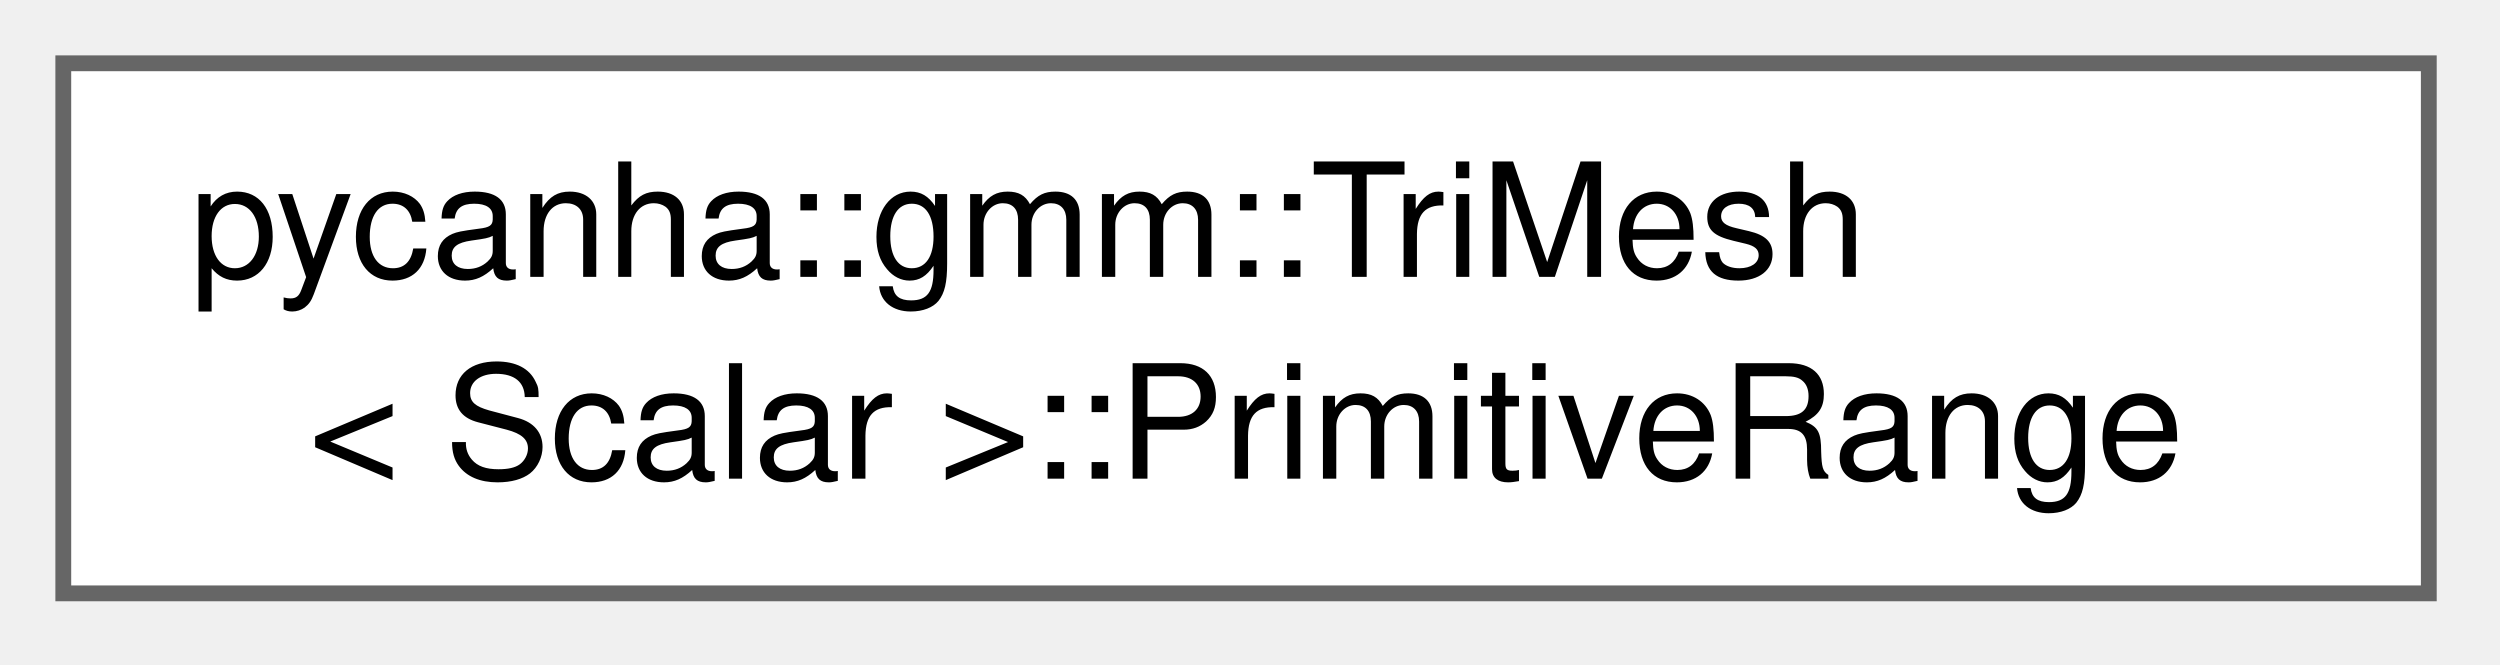
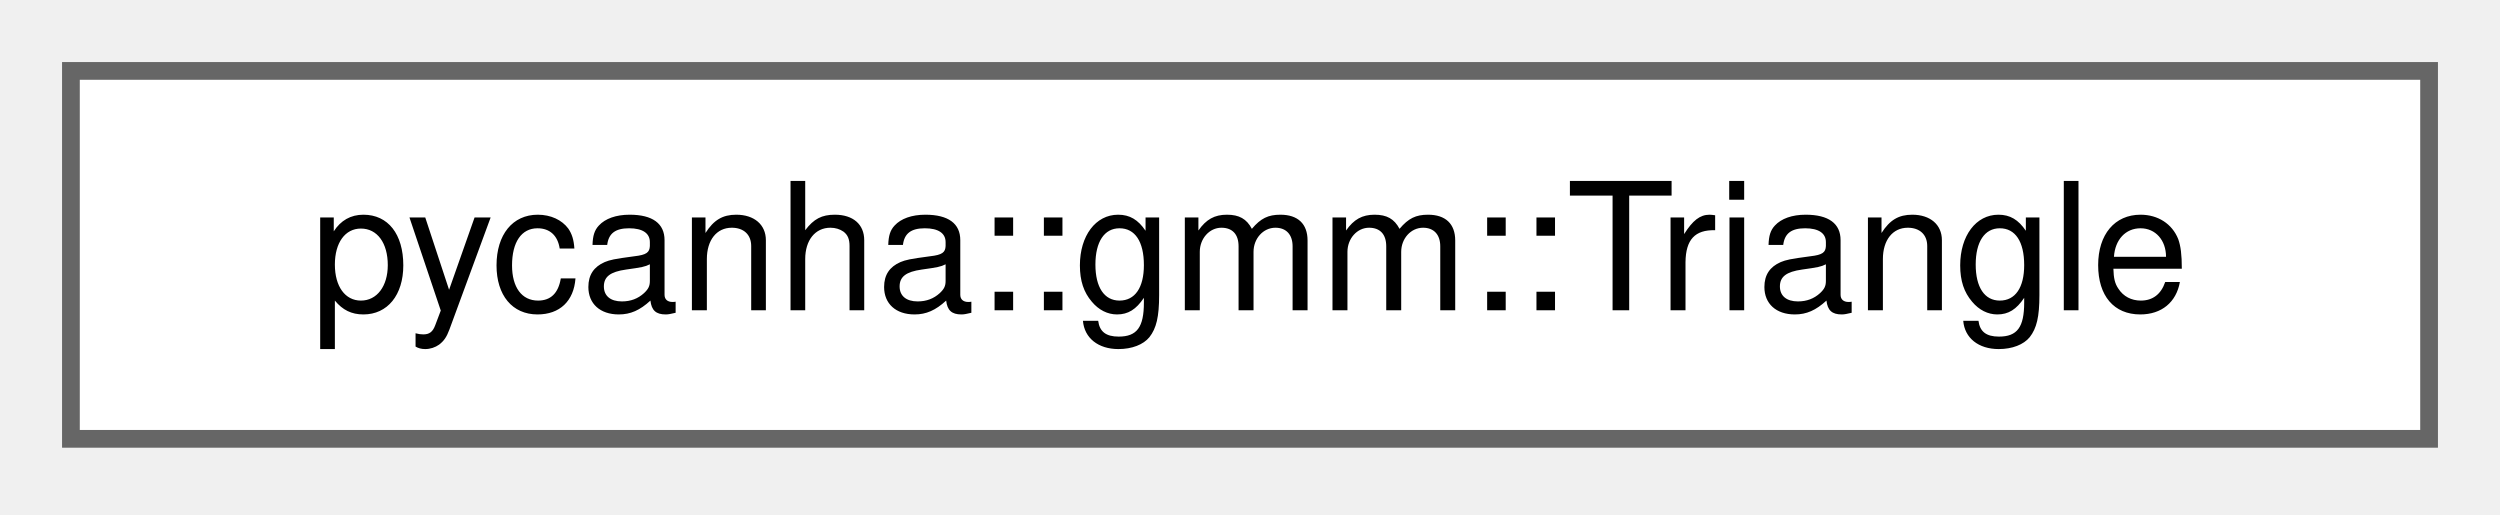
- <svg xmlns="http://www.w3.org/2000/svg" xmlns:xlink="http://www.w3.org/1999/xlink" width="158pt" height="42pt" viewBox="0.00 0.00 158.00 42.00">
-   <g id="graph0" class="graph" transform="scale(1 1) rotate(0) translate(4 37.5)">
+ <svg xmlns="http://www.w3.org/2000/svg" xmlns:xlink="http://www.w3.org/1999/xlink" width="141pt" height="29pt" viewBox="0.00 0.00 141.00 29.00">
+   <g id="graph0" class="graph" transform="scale(1 1) rotate(0) translate(4 24.75)">
    <g id="Node000000" class="node">
      <g id="a_Node000000">
-         <a xlink:href="structpycanha_1_1gmm_1_1TriMesh_1_1PrimitiveRange.html" target="_top" xlink:title=" ">
-           <polygon fill="white" stroke="#666666" points="149.5,-33.5 0,-33.5 0,0 149.5,0 149.5,-33.5" />
-           <text xml:space="preserve" text-anchor="start" x="8" y="-20" font-family="Helvetica,sans-Serif" font-size="10.00">pycanha::gmm::TriMesh</text>
-           <text xml:space="preserve" text-anchor="middle" x="74.75" y="-7.25" font-family="Helvetica,sans-Serif" font-size="10.00">&lt; Scalar &gt;::PrimitiveRange</text>
+         <a xlink:href="classpycanha_1_1gmm_1_1Triangle.html" target="_top" xlink:title=" ">
+           <polygon fill="white" stroke="#666666" points="133,-20.75 0,-20.75 0,0 133,0 133,-20.75" />
+           <text xml:space="preserve" text-anchor="middle" x="66.5" y="-7.25" font-family="Helvetica,sans-Serif" font-size="10.00">pycanha::gmm::Triangle</text>
        </a>
      </g>
    </g>
  </g>
</svg>
